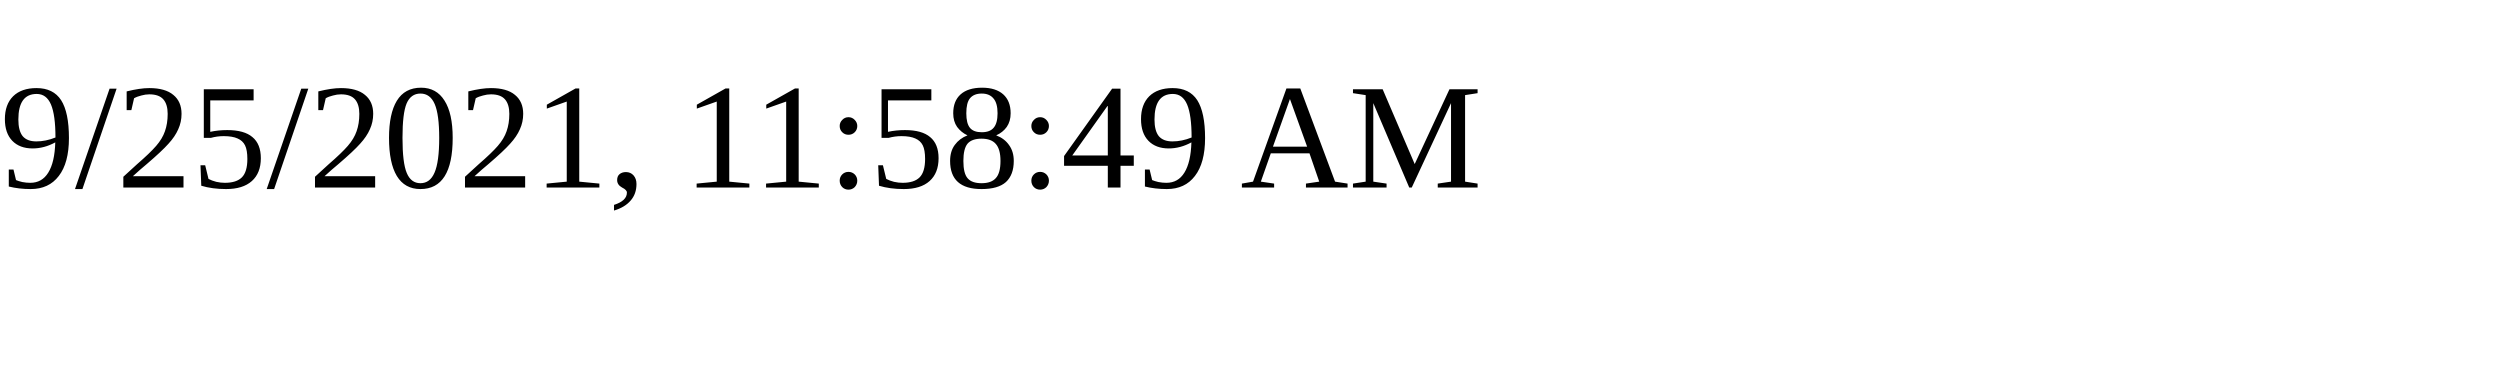
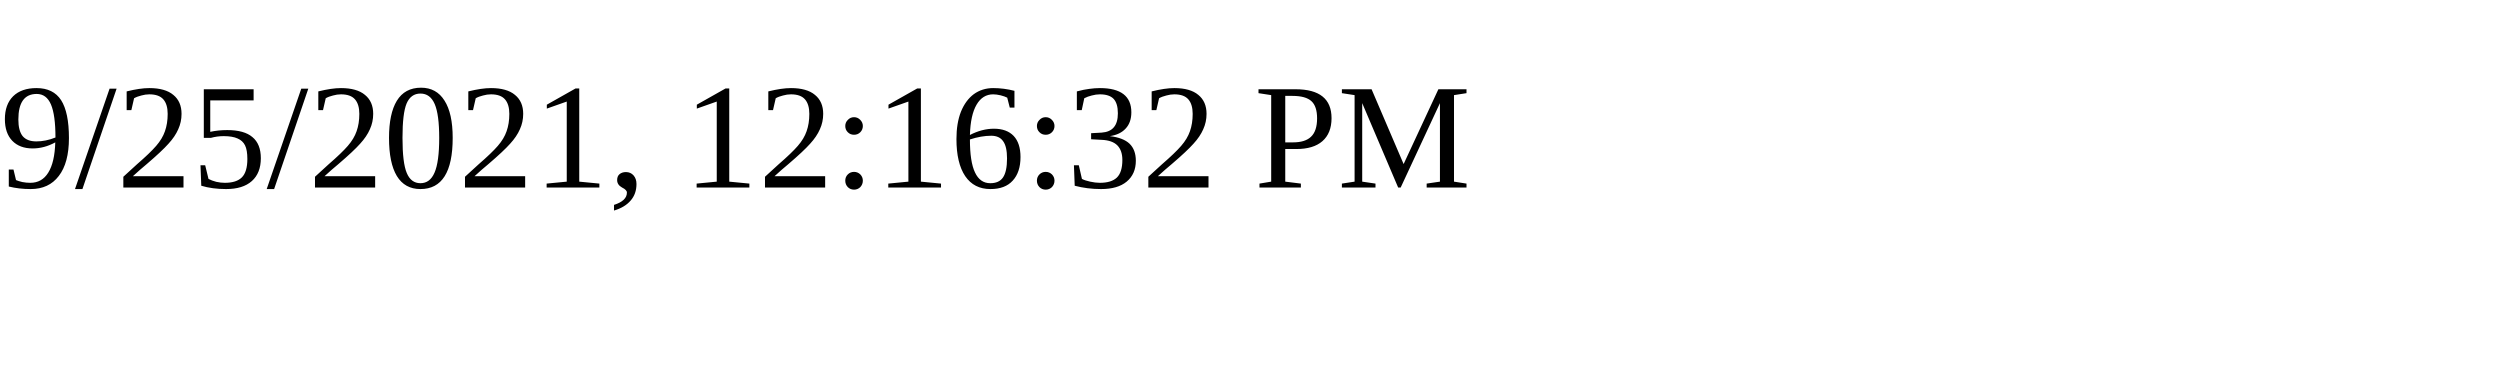
<svg xmlns="http://www.w3.org/2000/svg" height="30" width="200">
-   <text x="0" y="15">9/25/2021, 11:58:49 AM</text>
+   <text x="0" y="15">9/25/2021, 12:16:32 PM</text>
</svg>
